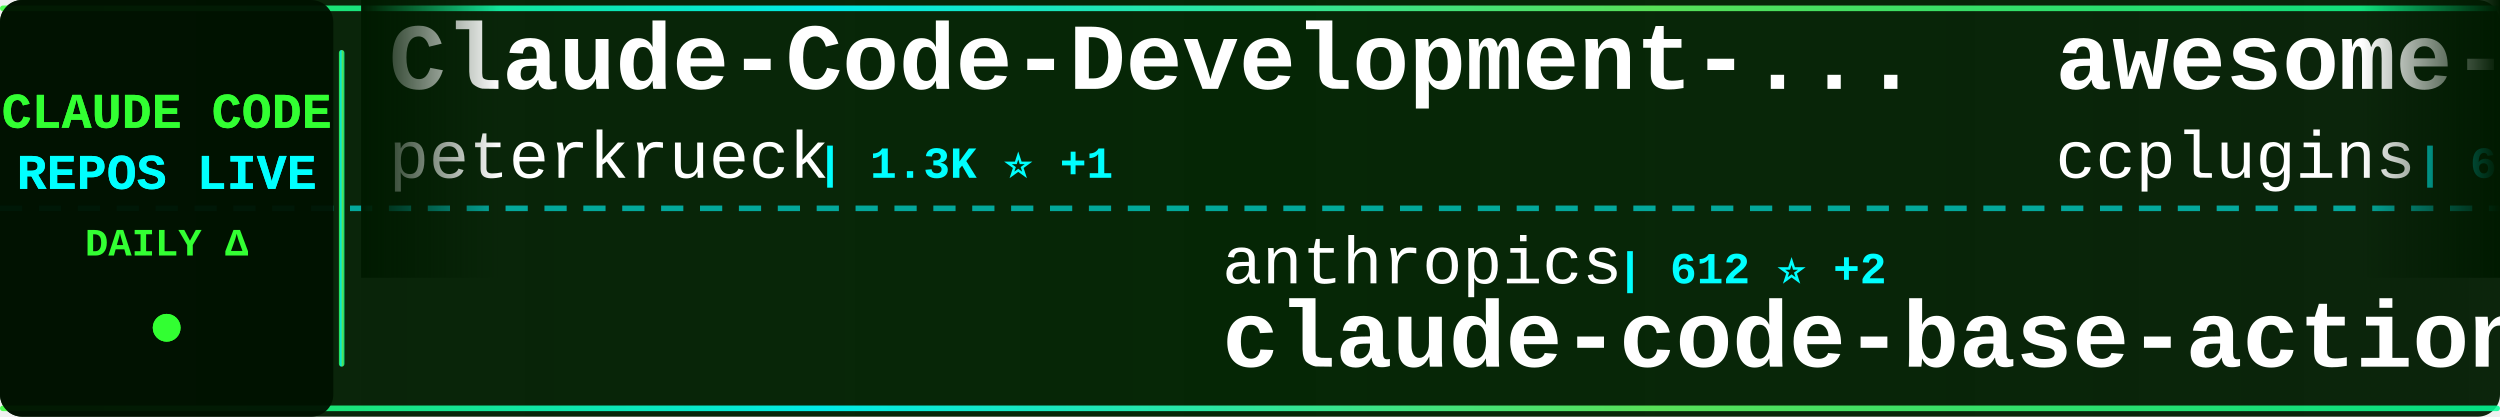
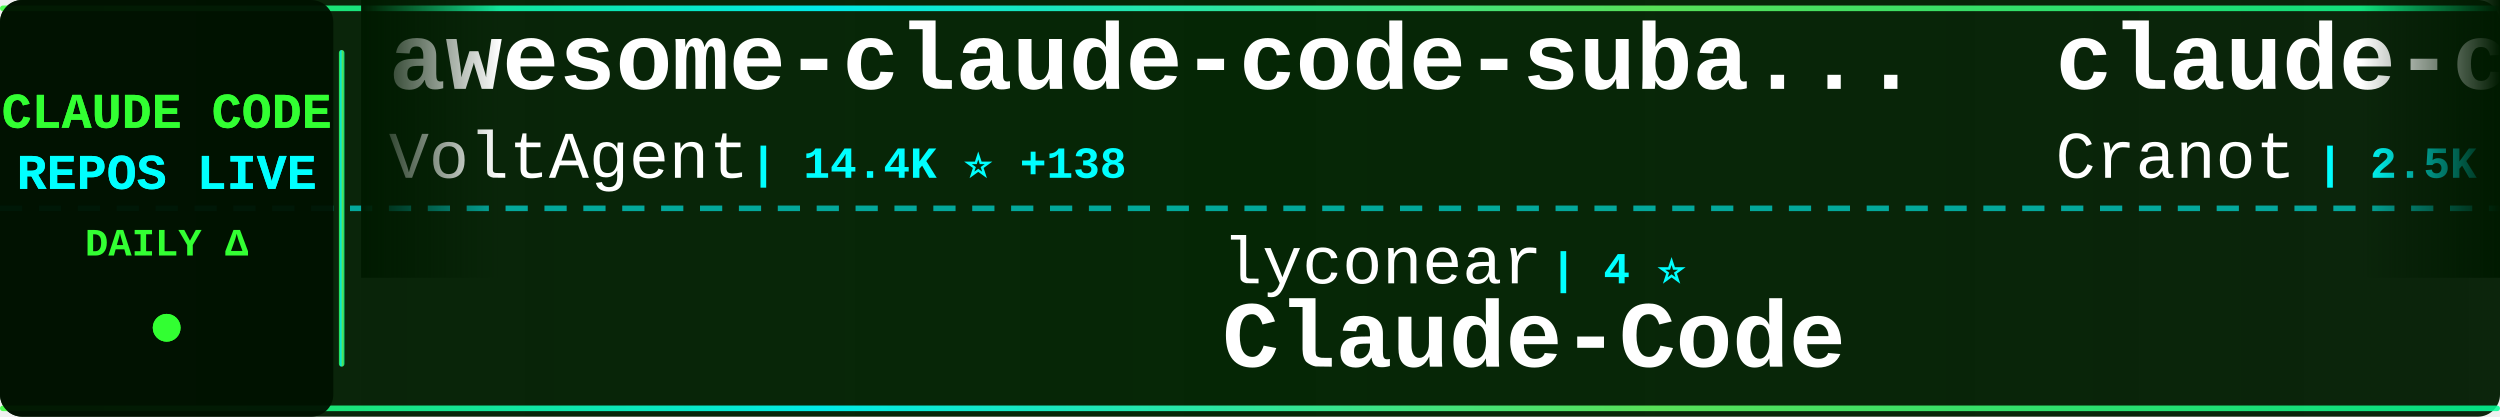
<svg xmlns="http://www.w3.org/2000/svg" width="900" height="150">
  <defs>
    <linearGradient id="tickerBg" x1="0%" y1="0%" x2="100%" y2="0%">
      <stop offset="0%" style="stop-color:#001a00;stop-opacity:0.95" />
      <stop offset="50%" style="stop-color:#002200;stop-opacity:0.98" />
      <stop offset="100%" style="stop-color:#001a00;stop-opacity:0.95" />
    </linearGradient>
    <linearGradient id="borderGrad" x1="0%" y1="0%" x2="100%" y2="0%">
      <stop offset="0%" style="stop-color:#33ff33;stop-opacity:0.85">
        <animate attributeName="stop-opacity" values="0.85;1;0.85" dur="2s" repeatCount="indefinite" />
      </stop>
      <stop offset="33%" style="stop-color:#00ffff;stop-opacity:0.9">
        <animate attributeName="stop-opacity" values="0.9;1;0.9" dur="2.2s" repeatCount="indefinite" />
      </stop>
      <stop offset="66%" style="stop-color:#66ff66;stop-opacity:0.85">
        <animate attributeName="stop-opacity" values="0.85;1;0.85" dur="1.8s" repeatCount="indefinite" />
      </stop>
      <stop offset="100%" style="stop-color:#00ff99;stop-opacity:0.85">
        <animate attributeName="stop-opacity" values="0.85;1;0.85" dur="2s" repeatCount="indefinite" />
      </stop>
    </linearGradient>
    <filter id="textGlow">
      <feGaussianBlur stdDeviation="0.1" result="coloredBlur" />
      <feMerge>
        <feMergeNode in="coloredBlur" />
        <feMergeNode in="SourceGraphic" />
      </feMerge>
    </filter>
    <filter id="metricGlow">
      <feGaussianBlur stdDeviation="0.2" result="coloredBlur" />
      <feMerge>
        <feMergeNode in="coloredBlur" />
        <feMergeNode in="SourceGraphic" />
      </feMerge>
    </filter>
    <linearGradient id="leftFade" x1="0%" y1="0%" x2="100%" y2="0%">
      <stop offset="0%" style="stop-color:#001a00;stop-opacity:1" />
      <stop offset="100%" style="stop-color:#001a00;stop-opacity:0" />
    </linearGradient>
    <linearGradient id="rightFade" x1="0%" y1="0%" x2="100%" y2="0%">
      <stop offset="0%" style="stop-color:#001a00;stop-opacity:0" />
      <stop offset="100%" style="stop-color:#001a00;stop-opacity:1" />
    </linearGradient>
  </defs>
  <rect width="900" height="150" fill="url(#tickerBg)" rx="8" />
  <rect x="0" y="2" width="900" height="2" fill="url(#borderGrad)" rx="1" />
  <rect x="0" y="146" width="900" height="2" fill="url(#borderGrad)" rx="1" />
  <line x1="0" y1="75" x2="900" y2="75" stroke="#00ffff" stroke-width="2" stroke-dasharray="8 6" opacity="0.6" />
  <rect x="0" y="0" width="120" height="150" fill="#001100" opacity="0.95" rx="8" />
  <text x="60" y="46" font-family="'Courier New', monospace" font-size="18" font-weight="bold" fill="#33ff33" text-anchor="middle" filter="url(#textGlow)">
    CLAUDE CODE
  </text>
  <text x="60" y="68" font-family="'Courier New', monospace" font-size="18" font-weight="bold" fill="#00ffff" text-anchor="middle" filter="url(#textGlow)">
    REPOS LIVE
  </text>
  <text x="60" y="92" font-family="'Courier New', monospace" font-size="14" font-weight="bold" fill="#33ff33" text-anchor="middle">
    DAILY Δ
  </text>
  <circle cx="60" cy="118" r="5" fill="#33ff33" filter="url(#metricGlow)">
    <animate attributeName="r" values="4;6;4" dur="1.5s" repeatCount="indefinite" />
    <animate attributeName="opacity" values="0.6;1;0.6" dur="1.5s" repeatCount="indefinite" />
  </circle>
  <rect x="122" y="18" width="2" height="114" fill="url(#borderGrad)" rx="1" />
  <clipPath id="tickerClip">
    <rect x="130" y="0" width="770" height="150" />
  </clipPath>
  <g clip-path="url(#tickerClip)">
    <g id="tickerItems">
      <animateTransform attributeName="transform" attributeType="XML" type="translate" from="0 0" to="-3000 0" dur="54s" repeatCount="indefinite" />
      <g transform="translate(0, 0)">
-         <text x="140" y="32" font-family="'Courier New', monospace" font-size="34" font-weight="bold" fill="#ffffff">Claude-Code-Development-...</text>
-         <text x="140" y="64" font-family="'Courier New', monospace" font-size="24" font-weight="normal" fill="#ffffff" opacity="1.0">peterkrueck</text>
-         <text x="294" y="64" font-family="'Courier New', monospace" font-size="16" font-weight="bold" fill="#00ffff"> | 1.3K ⭐ +1</text>
+         <text x="140" y="32" font-family="'Courier New', monospace" font-size="34" font-weight="bold" fill="#ffffff">awesome-claude-code-suba...</text>
+         <text x="140" y="64" font-family="'Courier New', monospace" font-size="24" font-weight="normal" fill="#ffffff" opacity="1.0">VoltAgent</text>
+         <text x="270" y="64" font-family="'Courier New', monospace" font-size="16" font-weight="bold" fill="#00ffff"> | 14.4K ⭐ +138</text>
      </g>
      <g transform="translate(300, 0)">
-         <text x="140" y="102" font-family="'Courier New', monospace" font-size="24" font-weight="normal" fill="#ffffff" opacity="1.0">anthropics</text>
-         <text x="282" y="102" font-family="'Courier New', monospace" font-size="16" font-weight="bold" fill="#00ffff"> | 612 ⭐ +2</text>
-         <text x="140" y="132" font-family="'Courier New', monospace" font-size="34" font-weight="bold" fill="#ffffff">claude-code-base-action</text>
+         <text x="140" y="102" font-family="'Courier New', monospace" font-size="24" font-weight="normal" fill="#ffffff" opacity="1.0">lyconear</text>
+         <text x="258" y="102" font-family="'Courier New', monospace" font-size="16" font-weight="bold" fill="#00ffff"> | 4 ⭐</text>
+         <text x="140" y="132" font-family="'Courier New', monospace" font-size="34" font-weight="bold" fill="#ffffff">Claude-Code</text>
      </g>
      <g transform="translate(600, 0)">
-         <text x="140" y="32" font-family="'Courier New', monospace" font-size="34" font-weight="bold" fill="#ffffff">awesome-claude-code-plug...</text>
-         <text x="140" y="64" font-family="'Courier New', monospace" font-size="24" font-weight="normal" fill="#ffffff" opacity="1.0">ccplugins</text>
-         <text x="270" y="64" font-family="'Courier New', monospace" font-size="16" font-weight="bold" fill="#00ffff"> | 636 ⭐ +2</text>
+         <text x="140" y="32" font-family="'Courier New', monospace" font-size="34" font-weight="bold" fill="#ffffff">claude-code-guide</text>
+         <text x="140" y="64" font-family="'Courier New', monospace" font-size="24" font-weight="normal" fill="#ffffff" opacity="1.0">Cranot</text>
+         <text x="234" y="64" font-family="'Courier New', monospace" font-size="16" font-weight="bold" fill="#00ffff"> | 2.5K ⭐ +1</text>
      </g>
      <g transform="translate(900, 0)">
-         <text x="140" y="102" font-family="'Courier New', monospace" font-size="24" font-weight="normal" fill="#ffffff" opacity="1.0">anthropics</text>
-         <text x="282" y="102" font-family="'Courier New', monospace" font-size="16" font-weight="bold" fill="#00ffff"> | 12.7K ⭐ +133</text>
-         <text x="140" y="132" font-family="'Courier New', monospace" font-size="34" font-weight="bold" fill="#ffffff">claude-plugins-official</text>
+         <text x="140" y="102" font-family="'Courier New', monospace" font-size="24" font-weight="normal" fill="#ffffff" opacity="1.0">ComposioHQ</text>
+         <text x="282" y="102" font-family="'Courier New', monospace" font-size="16" font-weight="bold" fill="#00ffff"> | 46.1K ⭐ +396</text>
+         <text x="140" y="132" font-family="'Courier New', monospace" font-size="34" font-weight="bold" fill="#ffffff">awesome-claude-skills</text>
      </g>
      <g transform="translate(1200, 0)">
        <text x="140" y="32" font-family="'Courier New', monospace" font-size="34" font-weight="bold" fill="#ffffff">claude-code-mastering</text>
        <text x="140" y="64" font-family="'Courier New', monospace" font-size="24" font-weight="normal" fill="#ffffff" opacity="1.0">revfactory</text>
        <text x="282" y="64" font-family="'Courier New', monospace" font-size="16" font-weight="bold" fill="#00ffff"> | 762 ⭐</text>
      </g>
      <g transform="translate(1500, 0)">
-         <text x="140" y="102" font-family="'Courier New', monospace" font-size="24" font-weight="normal" fill="#ffffff" opacity="1.0">manzaltu</text>
-         <text x="258" y="102" font-family="'Courier New', monospace" font-size="16" font-weight="bold" fill="#00ffff"> | 1.4K ⭐ +2</text>
-         <text x="140" y="132" font-family="'Courier New', monospace" font-size="34" font-weight="bold" fill="#ffffff">claude-code-ide.el</text>
+         <text x="140" y="102" font-family="'Courier New', monospace" font-size="24" font-weight="normal" fill="#ffffff" opacity="1.0">jarrodwatts</text>
+         <text x="294" y="102" font-family="'Courier New', monospace" font-size="16" font-weight="bold" fill="#00ffff"> | 981 ⭐ +1</text>
+         <text x="140" y="132" font-family="'Courier New', monospace" font-size="34" font-weight="bold" fill="#ffffff">claude-code-config</text>
      </g>
      <g transform="translate(1800, 0)">
-         <text x="140" y="32" font-family="'Courier New', monospace" font-size="34" font-weight="bold" fill="#ffffff">claude-code-skills</text>
-         <text x="140" y="64" font-family="'Courier New', monospace" font-size="24" font-weight="normal" fill="#ffffff" opacity="1.0">daymade</text>
-         <text x="246" y="64" font-family="'Courier New', monospace" font-size="16" font-weight="bold" fill="#00ffff"> | 689 ⭐ +15</text>
+         <text x="140" y="32" font-family="'Courier New', monospace" font-size="34" font-weight="bold" fill="#ffffff">claude-code-subagents</text>
+         <text x="140" y="64" font-family="'Courier New', monospace" font-size="24" font-weight="normal" fill="#ffffff" opacity="1.0">0xfurai</text>
+         <text x="246" y="64" font-family="'Courier New', monospace" font-size="16" font-weight="bold" fill="#00ffff"> | 782 ⭐</text>
      </g>
      <g transform="translate(2100, 0)">
-         <text x="140" y="102" font-family="'Courier New', monospace" font-size="24" font-weight="normal" fill="#ffffff" opacity="1.0">zhukunpenglinyutong</text>
-         <text x="390" y="102" font-family="'Courier New', monospace" font-size="16" font-weight="bold" fill="#00ffff"> | 2.0K ⭐ +34</text>
-         <text x="140" y="132" font-family="'Courier New', monospace" font-size="34" font-weight="bold" fill="#ffffff">idea-claude-code-gui</text>
+         <text x="140" y="102" font-family="'Courier New', monospace" font-size="24" font-weight="normal" fill="#ffffff" opacity="1.0">anomalyco</text>
+         <text x="270" y="102" font-family="'Courier New', monospace" font-size="16" font-weight="bold" fill="#00ffff"> | 125.4K ⭐ +756</text>
+         <text x="140" y="132" font-family="'Courier New', monospace" font-size="34" font-weight="bold" fill="#ffffff">opencode</text>
      </g>
      <g transform="translate(2400, 0)">
-         <text x="140" y="32" font-family="'Courier New', monospace" font-size="34" font-weight="bold" fill="#ffffff">claude-code</text>
-         <text x="140" y="64" font-family="'Courier New', monospace" font-size="24" font-weight="normal" fill="#ffffff" opacity="1.0">anthropics</text>
-         <text x="282" y="64" font-family="'Courier New', monospace" font-size="16" font-weight="bold" fill="#00ffff"> | 79.9K ⭐ +451</text>
+         <text x="140" y="32" font-family="'Courier New', monospace" font-size="34" font-weight="bold" fill="#ffffff">claude-code-router</text>
+         <text x="140" y="64" font-family="'Courier New', monospace" font-size="24" font-weight="normal" fill="#ffffff" opacity="1.0">musistudio</text>
+         <text x="282" y="64" font-family="'Courier New', monospace" font-size="16" font-weight="bold" fill="#00ffff"> | 30.0K ⭐ +86</text>
      </g>
      <g transform="translate(2700, 0)">
-         <text x="140" y="102" font-family="'Courier New', monospace" font-size="24" font-weight="normal" fill="#ffffff" opacity="1.0">nishimoto265</text>
-         <text x="306" y="102" font-family="'Courier New', monospace" font-size="16" font-weight="bold" fill="#00ffff"> | 495 ⭐ +1</text>
-         <text x="140" y="132" font-family="'Courier New', monospace" font-size="34" font-weight="bold" fill="#ffffff">Claude-Code-Communicatio...</text>
+         <text x="140" y="102" font-family="'Courier New', monospace" font-size="24" font-weight="normal" fill="#ffffff" opacity="1.0">1rgs</text>
+         <text x="210" y="102" font-family="'Courier New', monospace" font-size="16" font-weight="bold" fill="#00ffff"> | 3.3K ⭐ +9</text>
+         <text x="140" y="132" font-family="'Courier New', monospace" font-size="34" font-weight="bold" fill="#ffffff">claude-code-proxy</text>
      </g>
      <g transform="translate(3000, 0)">
-         <text x="140" y="32" font-family="'Courier New', monospace" font-size="34" font-weight="bold" fill="#ffffff">Claude-Code-Development-...</text>
-         <text x="140" y="64" font-family="'Courier New', monospace" font-size="24" font-weight="normal" fill="#ffffff" opacity="1.0">peterkrueck</text>
-         <text x="294" y="64" font-family="'Courier New', monospace" font-size="16" font-weight="bold" fill="#00ffff"> | 1.3K ⭐ +1</text>
+         <text x="140" y="32" font-family="'Courier New', monospace" font-size="34" font-weight="bold" fill="#ffffff">awesome-claude-code-suba...</text>
+         <text x="140" y="64" font-family="'Courier New', monospace" font-size="24" font-weight="normal" fill="#ffffff" opacity="1.0">VoltAgent</text>
+         <text x="270" y="64" font-family="'Courier New', monospace" font-size="16" font-weight="bold" fill="#00ffff"> | 14.4K ⭐ +138</text>
      </g>
      <g transform="translate(3300, 0)">
-         <text x="140" y="102" font-family="'Courier New', monospace" font-size="24" font-weight="normal" fill="#ffffff" opacity="1.0">anthropics</text>
-         <text x="282" y="102" font-family="'Courier New', monospace" font-size="16" font-weight="bold" fill="#00ffff"> | 612 ⭐ +2</text>
-         <text x="140" y="132" font-family="'Courier New', monospace" font-size="34" font-weight="bold" fill="#ffffff">claude-code-base-action</text>
+         <text x="140" y="102" font-family="'Courier New', monospace" font-size="24" font-weight="normal" fill="#ffffff" opacity="1.0">lyconear</text>
+         <text x="258" y="102" font-family="'Courier New', monospace" font-size="16" font-weight="bold" fill="#00ffff"> | 4 ⭐</text>
+         <text x="140" y="132" font-family="'Courier New', monospace" font-size="34" font-weight="bold" fill="#ffffff">Claude-Code</text>
      </g>
      <g transform="translate(3600, 0)">
-         <text x="140" y="32" font-family="'Courier New', monospace" font-size="34" font-weight="bold" fill="#ffffff">awesome-claude-code-plug...</text>
-         <text x="140" y="64" font-family="'Courier New', monospace" font-size="24" font-weight="normal" fill="#ffffff" opacity="1.0">ccplugins</text>
-         <text x="270" y="64" font-family="'Courier New', monospace" font-size="16" font-weight="bold" fill="#00ffff"> | 636 ⭐ +2</text>
+         <text x="140" y="32" font-family="'Courier New', monospace" font-size="34" font-weight="bold" fill="#ffffff">claude-code-guide</text>
+         <text x="140" y="64" font-family="'Courier New', monospace" font-size="24" font-weight="normal" fill="#ffffff" opacity="1.0">Cranot</text>
+         <text x="234" y="64" font-family="'Courier New', monospace" font-size="16" font-weight="bold" fill="#00ffff"> | 2.5K ⭐ +1</text>
      </g>
      <g transform="translate(3900, 0)">
-         <text x="140" y="102" font-family="'Courier New', monospace" font-size="24" font-weight="normal" fill="#ffffff" opacity="1.0">anthropics</text>
-         <text x="282" y="102" font-family="'Courier New', monospace" font-size="16" font-weight="bold" fill="#00ffff"> | 12.7K ⭐ +133</text>
-         <text x="140" y="132" font-family="'Courier New', monospace" font-size="34" font-weight="bold" fill="#ffffff">claude-plugins-official</text>
+         <text x="140" y="102" font-family="'Courier New', monospace" font-size="24" font-weight="normal" fill="#ffffff" opacity="1.0">ComposioHQ</text>
+         <text x="282" y="102" font-family="'Courier New', monospace" font-size="16" font-weight="bold" fill="#00ffff"> | 46.1K ⭐ +396</text>
+         <text x="140" y="132" font-family="'Courier New', monospace" font-size="34" font-weight="bold" fill="#ffffff">awesome-claude-skills</text>
      </g>
    </g>
  </g>
  <rect x="130" y="0" width="50" height="100" fill="url(#leftFade)" />
  <rect x="850" y="0" width="50" height="100" fill="url(#rightFade)" />
</svg>
